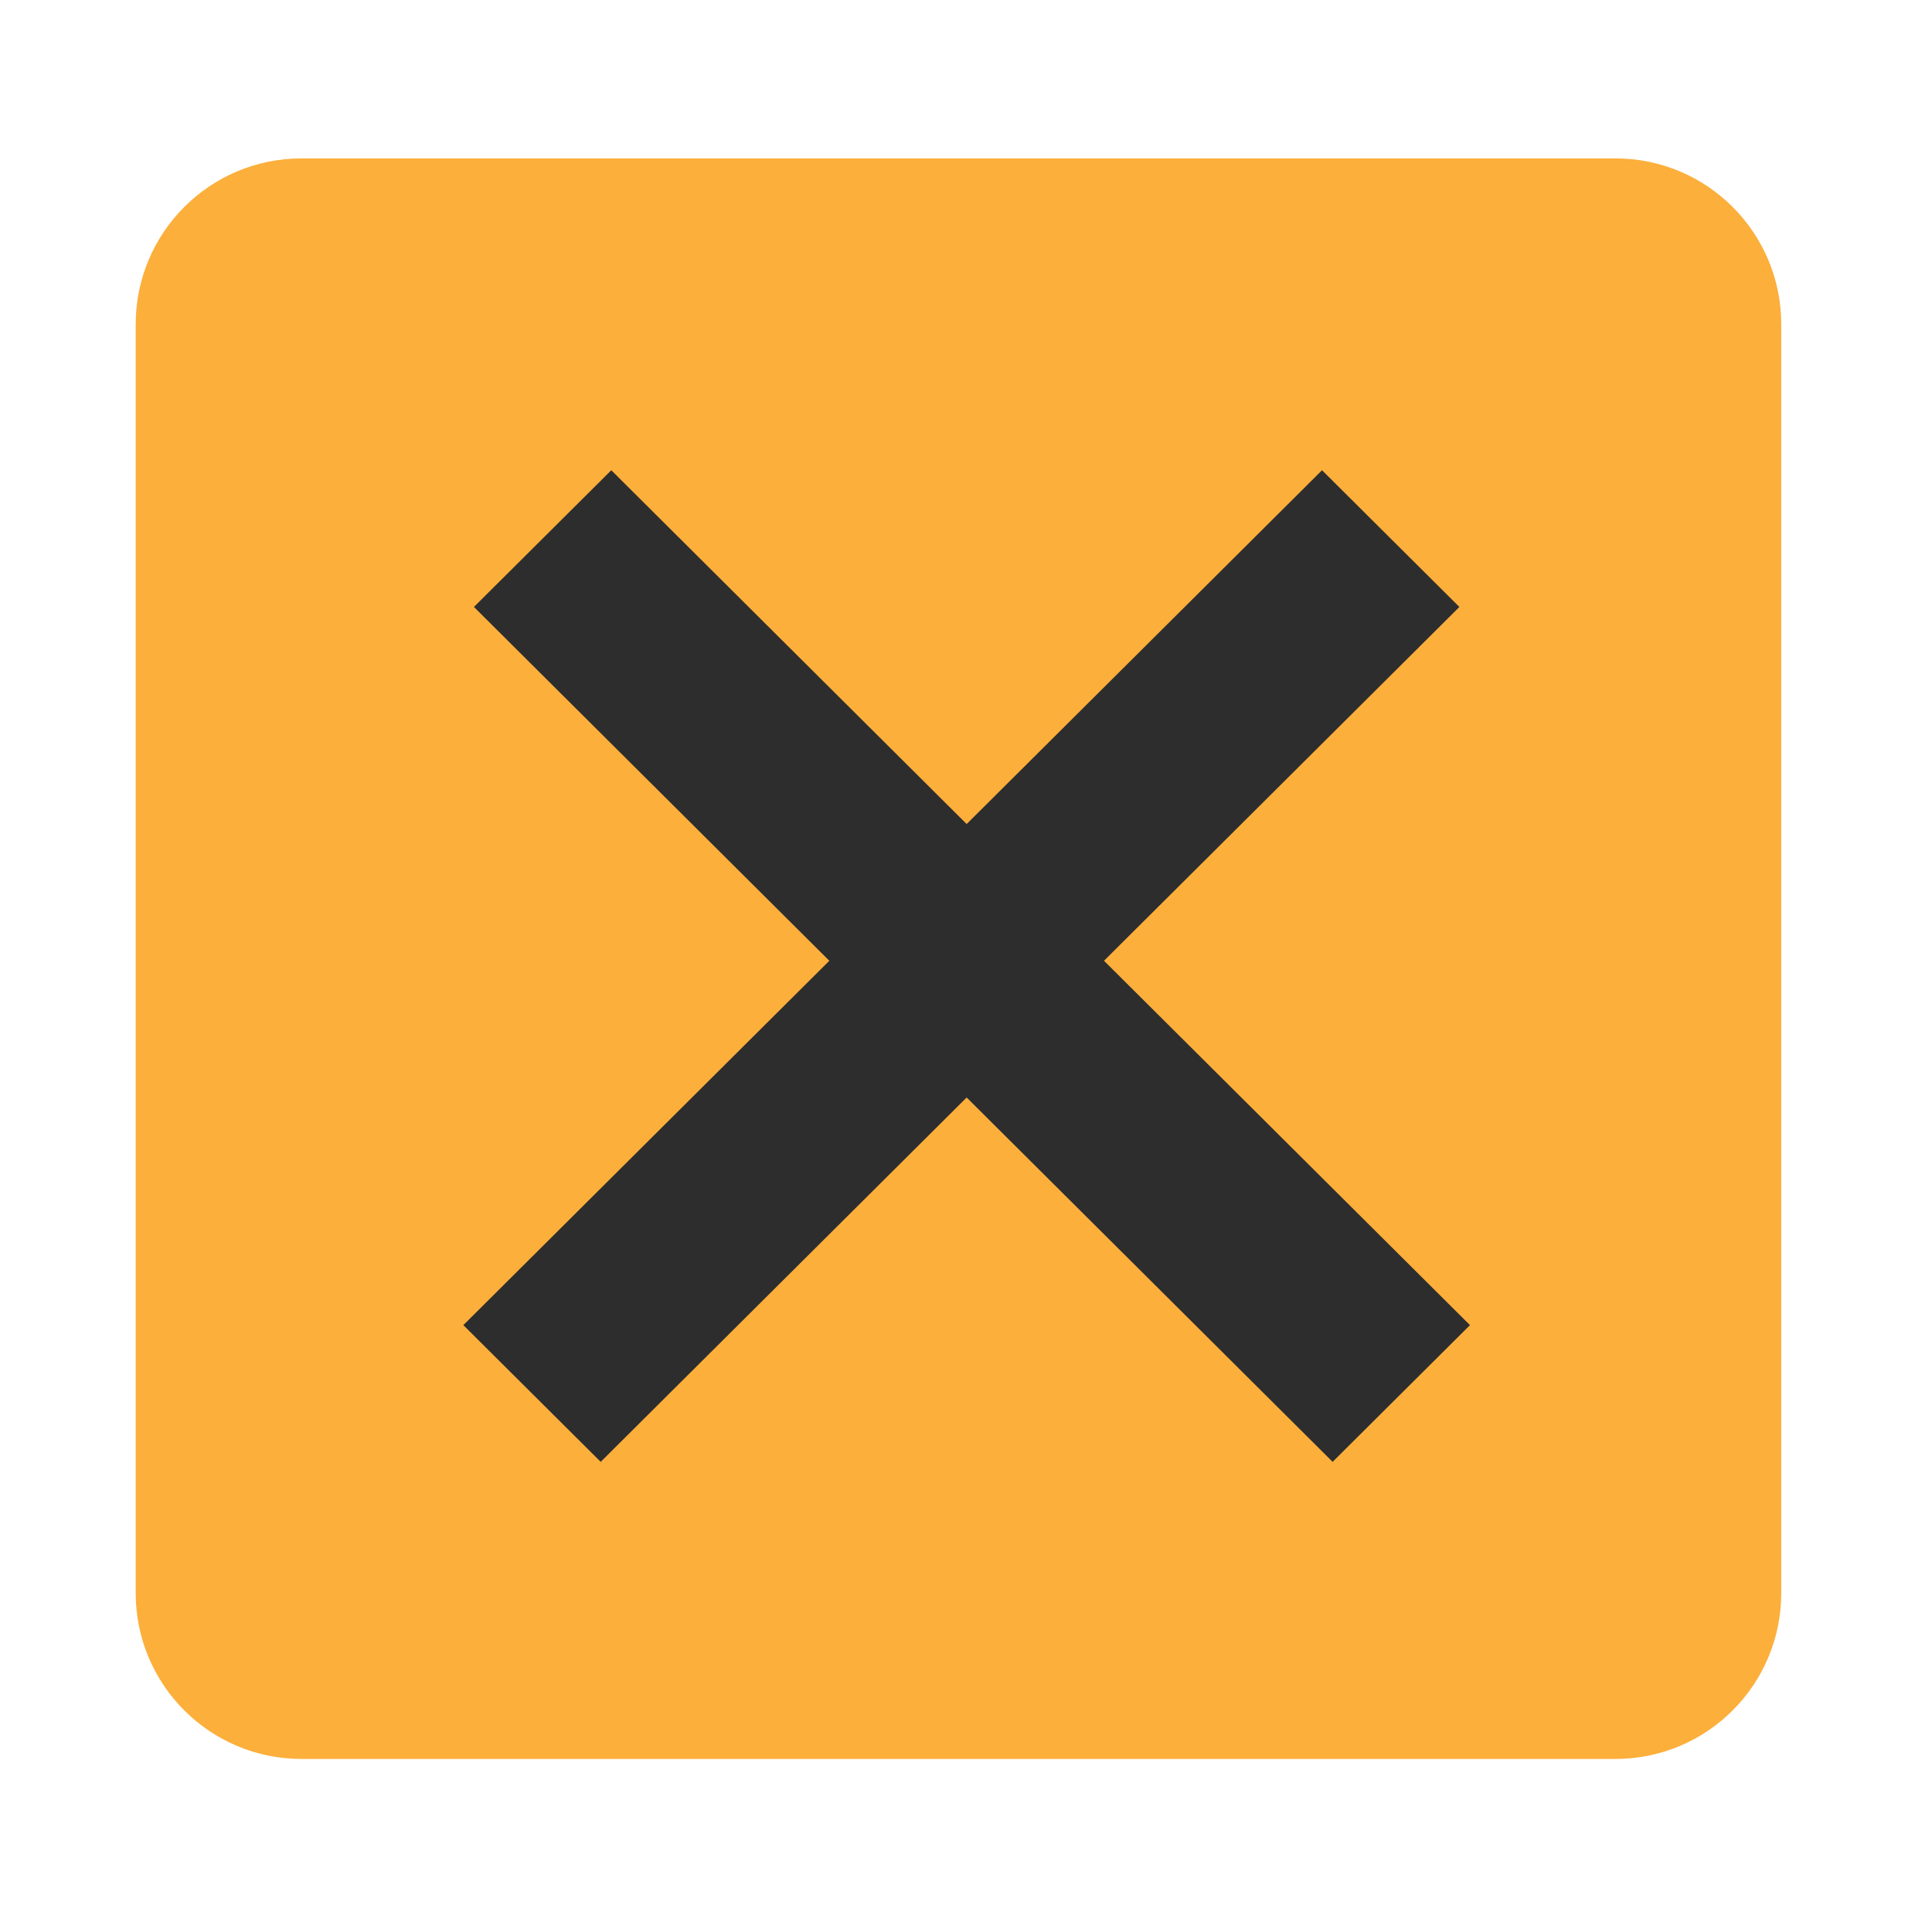
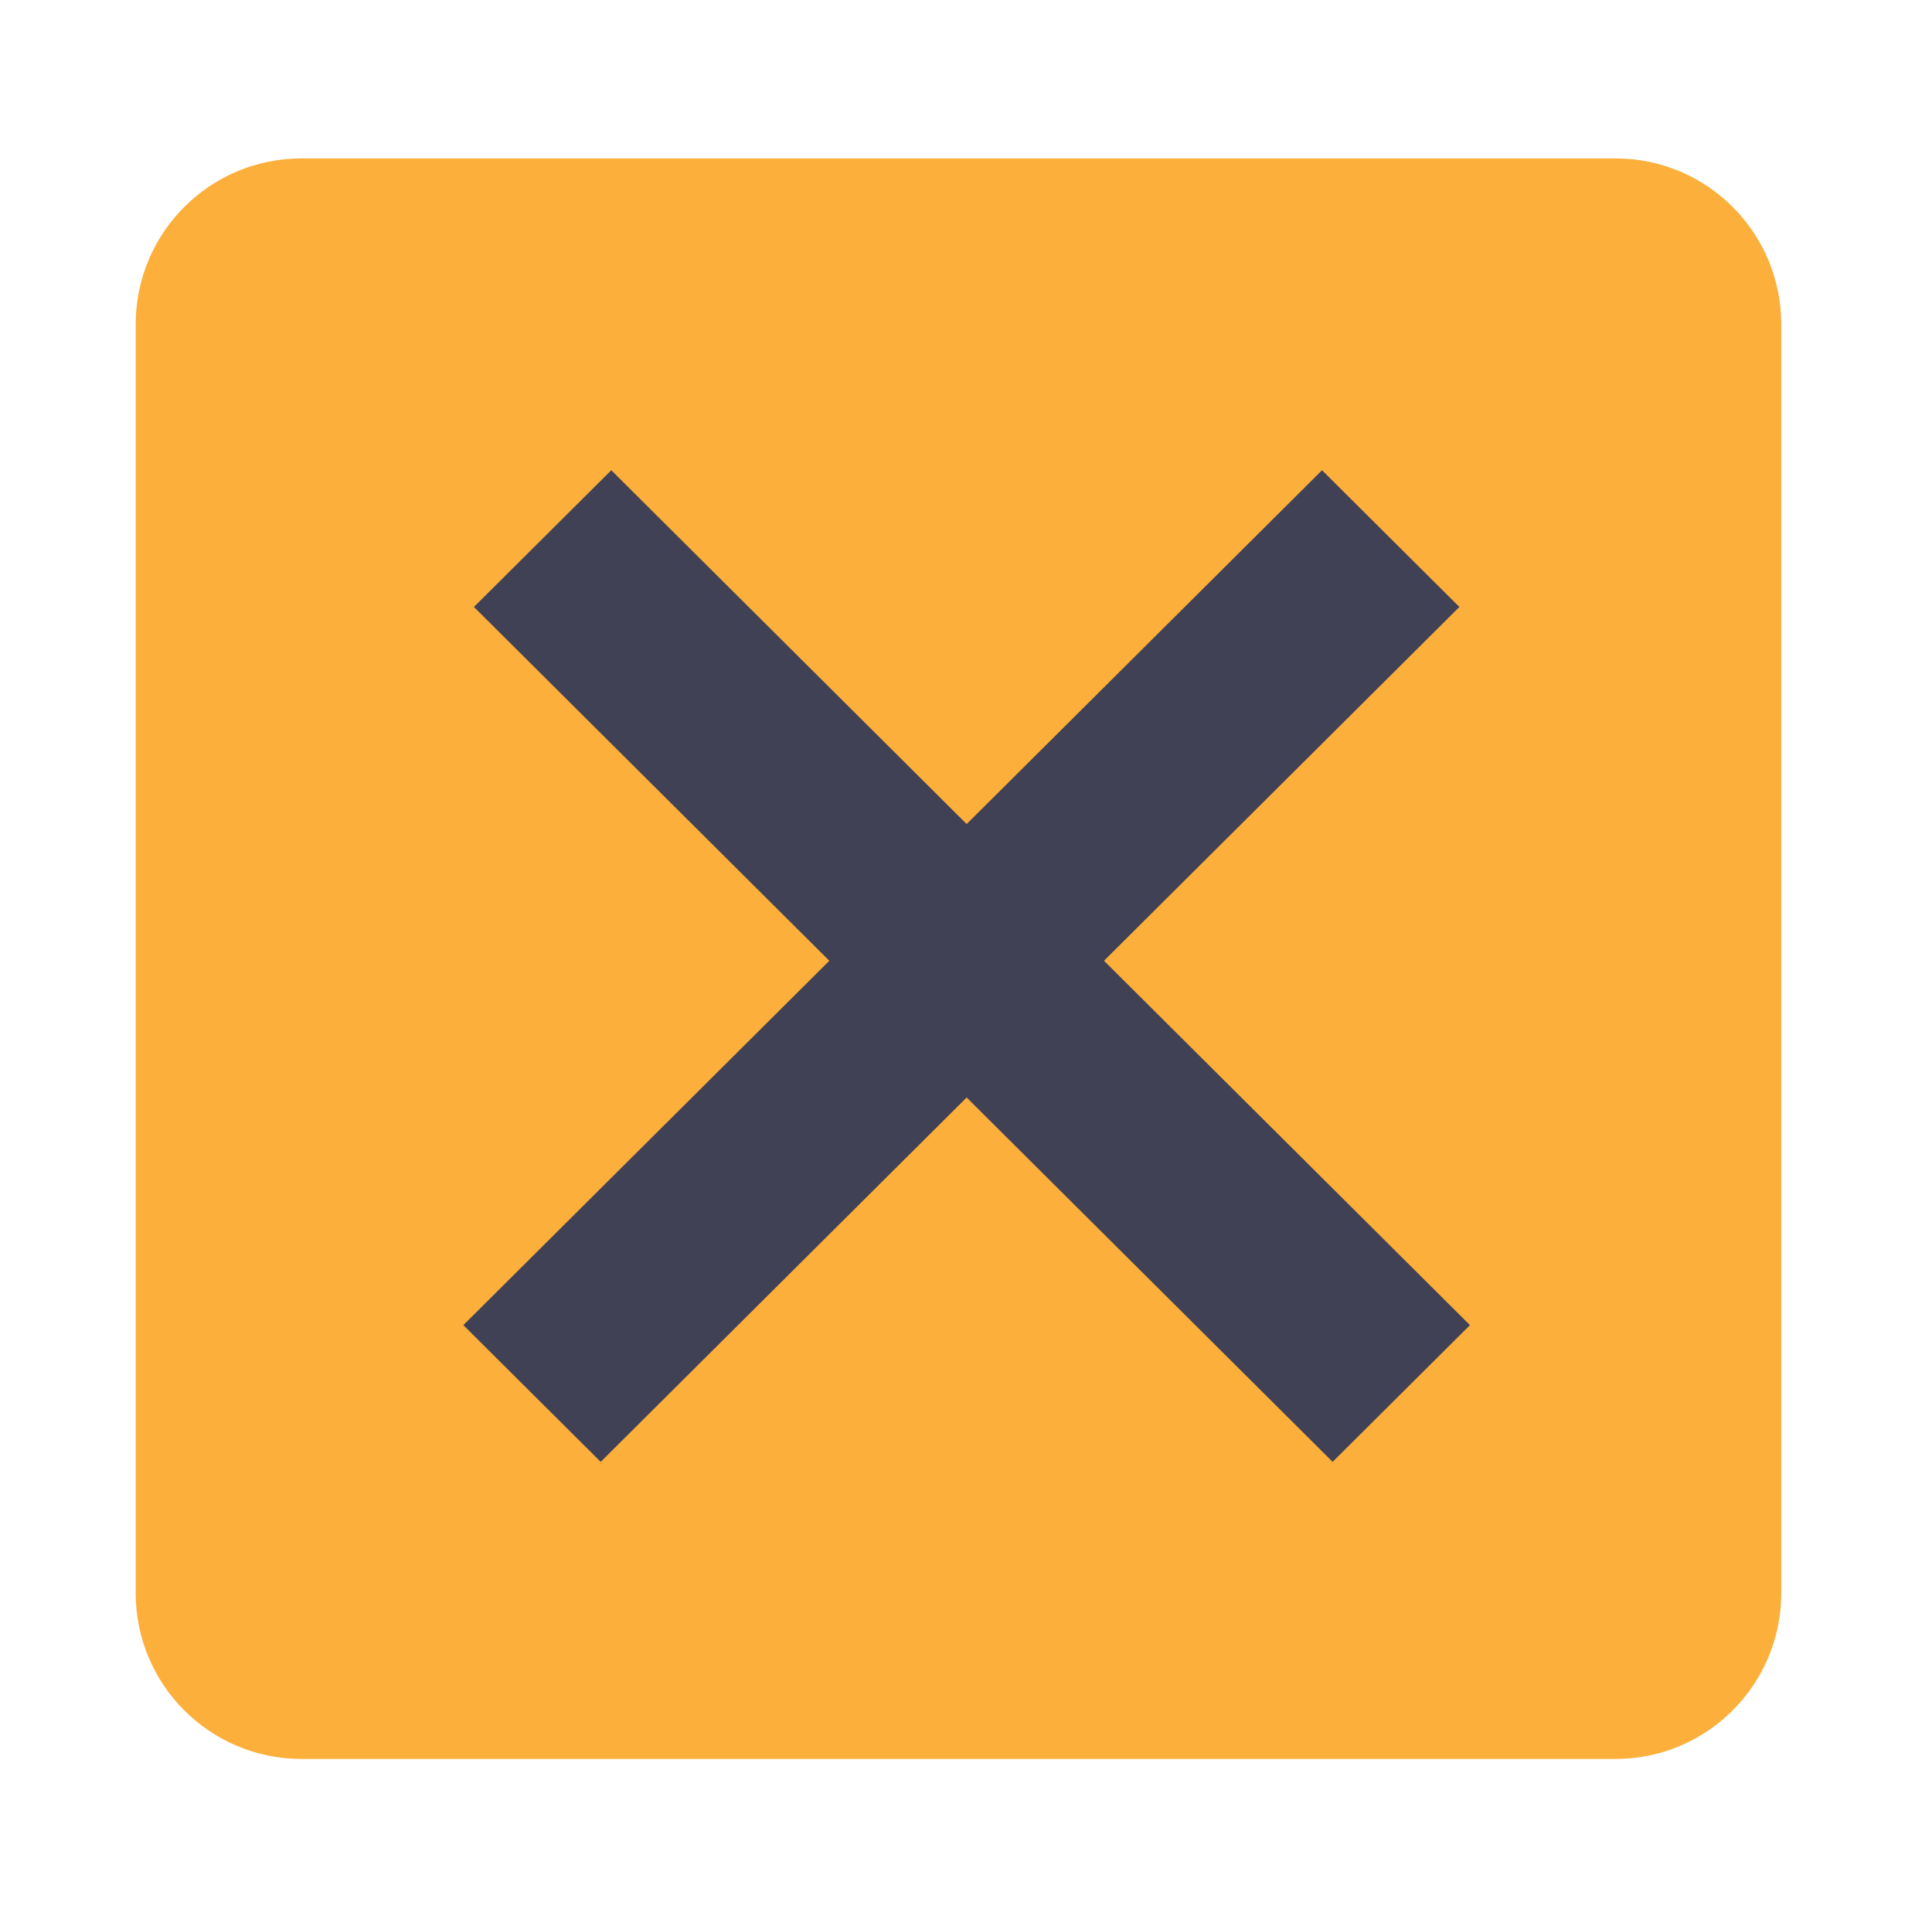
<svg xmlns="http://www.w3.org/2000/svg" viewBox="0 0 11.675 11.538" height="11.538" width="11.675" id="svg2" version="1.1">
  <defs id="defs6" />
  <rect style="fill:#fcaf3b;fill-opacity:1;stroke:#c8c8c8;stroke-width:0;stroke-miterlimit:4;stroke-dasharray:none;stroke-opacity:1" id="rect819" width="9.944" height="9.67" x="0.82" y="0.957" ry="1.002" />
-   <path id="path825-3-7-7" d="M 3.63,8.832 2.8,8.006 7.989,2.841 8.819,3.667 Z" style="fill:#2d2d2d;fill-opacity:1;stroke:none;stroke-width:0.207px;stroke-linecap:butt;stroke-linejoin:miter;stroke-opacity:1" />
-   <path id="path825-3-7-5-5" d="M 3.694,2.841 2.864,3.667 8.053,8.832 8.883,8.006 Z" style="fill:#2d2d2d;fill-opacity:1;stroke:none;stroke-width:0.207px;stroke-linecap:butt;stroke-linejoin:miter;stroke-opacity:1" />
+   <path id="path825-3-7-7" d="M 3.63,8.832 2.8,8.006 7.989,2.841 8.819,3.667 Z" style="fill:#414155;fill-opacity:1;stroke:none;stroke-width:0.207px;stroke-linecap:butt;stroke-linejoin:miter;stroke-opacity:1" />
+   <path id="path825-3-7-5-5" d="M 3.694,2.841 2.864,3.667 8.053,8.832 8.883,8.006 Z" style="fill:#414155;fill-opacity:1;stroke:none;stroke-width:0.207px;stroke-linecap:butt;stroke-linejoin:miter;stroke-opacity:1" />
</svg>
